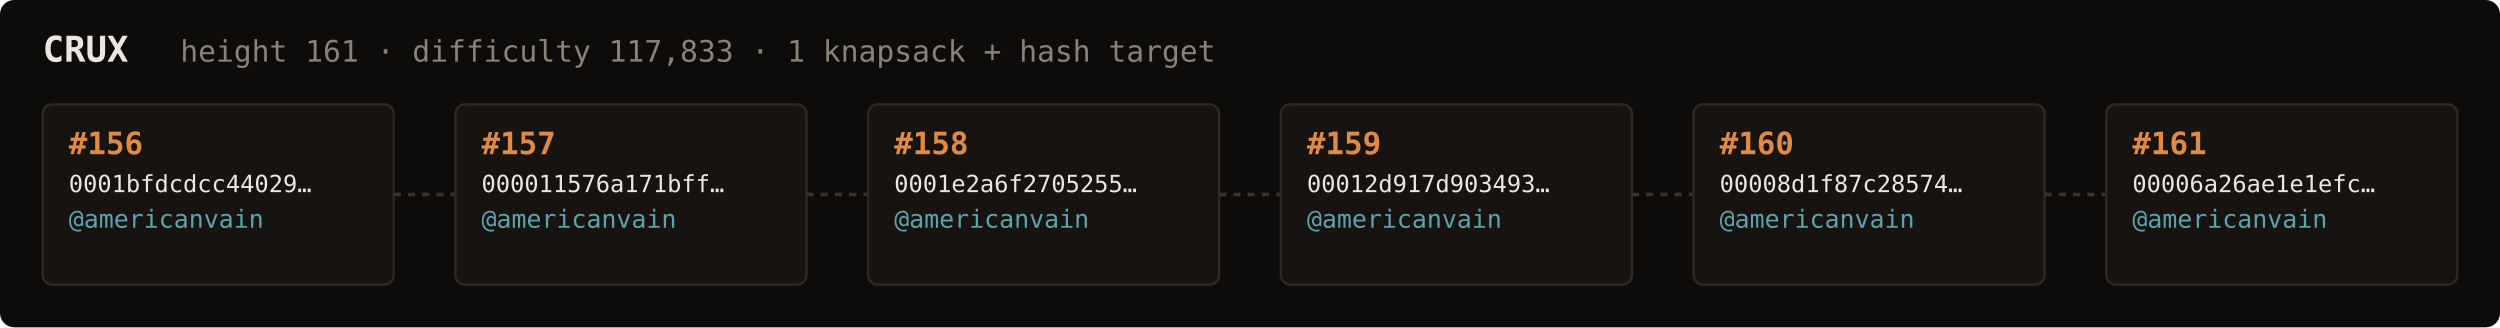
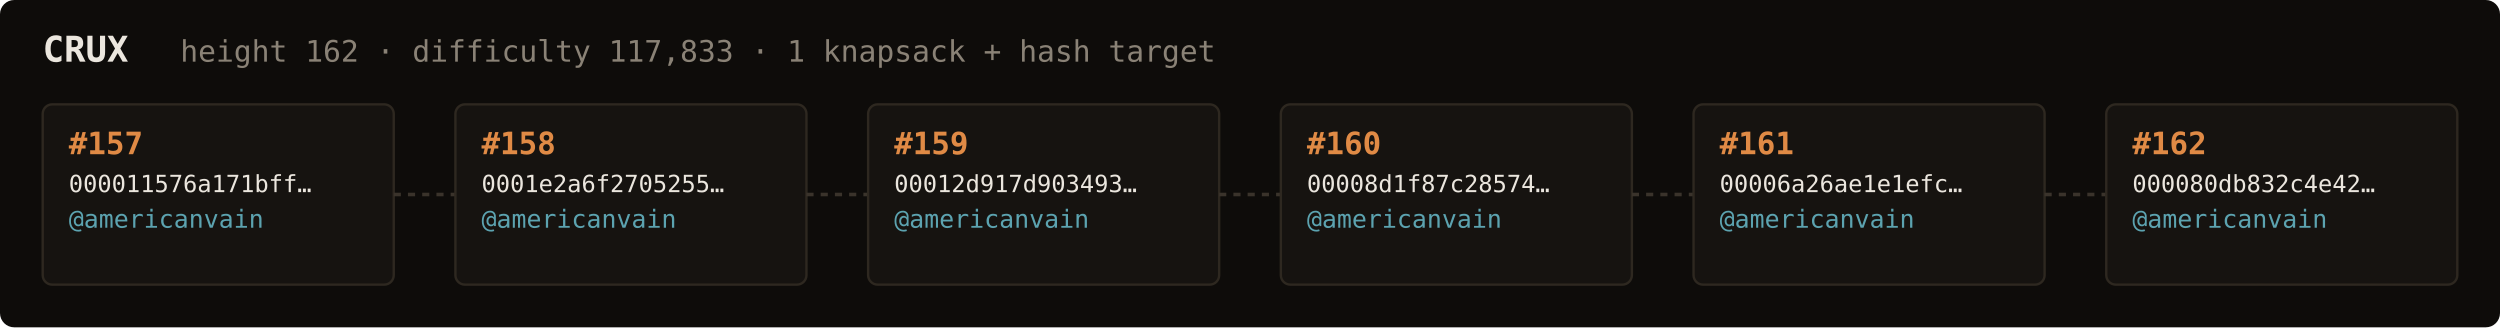
<svg xmlns="http://www.w3.org/2000/svg" width="1054" height="138" viewBox="0 0 1054 138" font-family="ui-monospace,SFMono-Regular,Menlo,monospace">
  <rect fill="#0e0c0a" width="1054" height="138" rx="6" />
  <text x="18" y="26" fill="#ebe6de" font-size="15" font-weight="700">CRUX</text>
-   <text x="76" y="26" fill="#8a8276" font-size="12.5">height 161 · difficulty 117,833 · 1 knapsack + hash target</text>
+   <text x="76" y="26" fill="#8a8276" font-size="12.5">height 162 · difficulty 117,833 · 1 knapsack + hash target</text>
  <rect x="18" y="44" width="148" height="76" rx="4" fill="#161310" stroke="#2e2820" stroke-width="1" />
-   <text x="29" y="65" fill="#e08a45" font-size="13" font-weight="700">#156</text>
-   <text x="29" y="81" fill="#ebe6de" font-size="10">0001bfdcdcc44029…</text>
+   <text x="29" y="65" fill="#e08a45" font-size="13" font-weight="700">#157</text>
+   <text x="29" y="81" fill="#ebe6de" font-size="10">000011576a171bff…</text>
  <text x="29" y="96" fill="#5ca3b0" font-size="10.5">@americanvain</text>
  <text x="29" y="110" fill="#8a8276" font-size="9" />
  <line x1="166" y1="82.0" x2="192" y2="82.0" stroke="#3a332b" stroke-width="1.5" stroke-dasharray="3 3" />
  <rect x="192" y="44" width="148" height="76" rx="4" fill="#161310" stroke="#2e2820" stroke-width="1" />
-   <text x="203" y="65" fill="#e08a45" font-size="13" font-weight="700">#157</text>
-   <text x="203" y="81" fill="#ebe6de" font-size="10">000011576a171bff…</text>
+   <text x="203" y="65" fill="#e08a45" font-size="13" font-weight="700">#158</text>
+   <text x="203" y="81" fill="#ebe6de" font-size="10">0001e2a6f2705255…</text>
  <text x="203" y="96" fill="#5ca3b0" font-size="10.5">@americanvain</text>
  <text x="203" y="110" fill="#8a8276" font-size="9" />
  <line x1="340" y1="82.0" x2="366" y2="82.0" stroke="#3a332b" stroke-width="1.5" stroke-dasharray="3 3" />
  <rect x="366" y="44" width="148" height="76" rx="4" fill="#161310" stroke="#2e2820" stroke-width="1" />
-   <text x="377" y="65" fill="#e08a45" font-size="13" font-weight="700">#158</text>
-   <text x="377" y="81" fill="#ebe6de" font-size="10">0001e2a6f2705255…</text>
+   <text x="377" y="65" fill="#e08a45" font-size="13" font-weight="700">#159</text>
+   <text x="377" y="81" fill="#ebe6de" font-size="10">00012d917d903493…</text>
  <text x="377" y="96" fill="#5ca3b0" font-size="10.5">@americanvain</text>
  <text x="377" y="110" fill="#8a8276" font-size="9" />
  <line x1="514" y1="82.0" x2="540" y2="82.0" stroke="#3a332b" stroke-width="1.5" stroke-dasharray="3 3" />
  <rect x="540" y="44" width="148" height="76" rx="4" fill="#161310" stroke="#2e2820" stroke-width="1" />
-   <text x="551" y="65" fill="#e08a45" font-size="13" font-weight="700">#159</text>
-   <text x="551" y="81" fill="#ebe6de" font-size="10">00012d917d903493…</text>
+   <text x="551" y="65" fill="#e08a45" font-size="13" font-weight="700">#160</text>
+   <text x="551" y="81" fill="#ebe6de" font-size="10">00008d1f87c28574…</text>
  <text x="551" y="96" fill="#5ca3b0" font-size="10.5">@americanvain</text>
  <text x="551" y="110" fill="#8a8276" font-size="9" />
  <line x1="688" y1="82.0" x2="714" y2="82.0" stroke="#3a332b" stroke-width="1.5" stroke-dasharray="3 3" />
  <rect x="714" y="44" width="148" height="76" rx="4" fill="#161310" stroke="#2e2820" stroke-width="1" />
-   <text x="725" y="65" fill="#e08a45" font-size="13" font-weight="700">#160</text>
-   <text x="725" y="81" fill="#ebe6de" font-size="10">00008d1f87c28574…</text>
+   <text x="725" y="65" fill="#e08a45" font-size="13" font-weight="700">#161</text>
+   <text x="725" y="81" fill="#ebe6de" font-size="10">00006a26ae1e1efc…</text>
  <text x="725" y="96" fill="#5ca3b0" font-size="10.5">@americanvain</text>
  <text x="725" y="110" fill="#8a8276" font-size="9" />
  <line x1="862" y1="82.0" x2="888" y2="82.0" stroke="#3a332b" stroke-width="1.5" stroke-dasharray="3 3" />
  <rect x="888" y="44" width="148" height="76" rx="4" fill="#161310" stroke="#2e2820" stroke-width="1" />
-   <text x="899" y="65" fill="#e08a45" font-size="13" font-weight="700">#161</text>
-   <text x="899" y="81" fill="#ebe6de" font-size="10">00006a26ae1e1efc…</text>
+   <text x="899" y="65" fill="#e08a45" font-size="13" font-weight="700">#162</text>
+   <text x="899" y="81" fill="#ebe6de" font-size="10">000080db832c4e42…</text>
  <text x="899" y="96" fill="#5ca3b0" font-size="10.5">@americanvain</text>
  <text x="899" y="110" fill="#8a8276" font-size="9" />
</svg>
